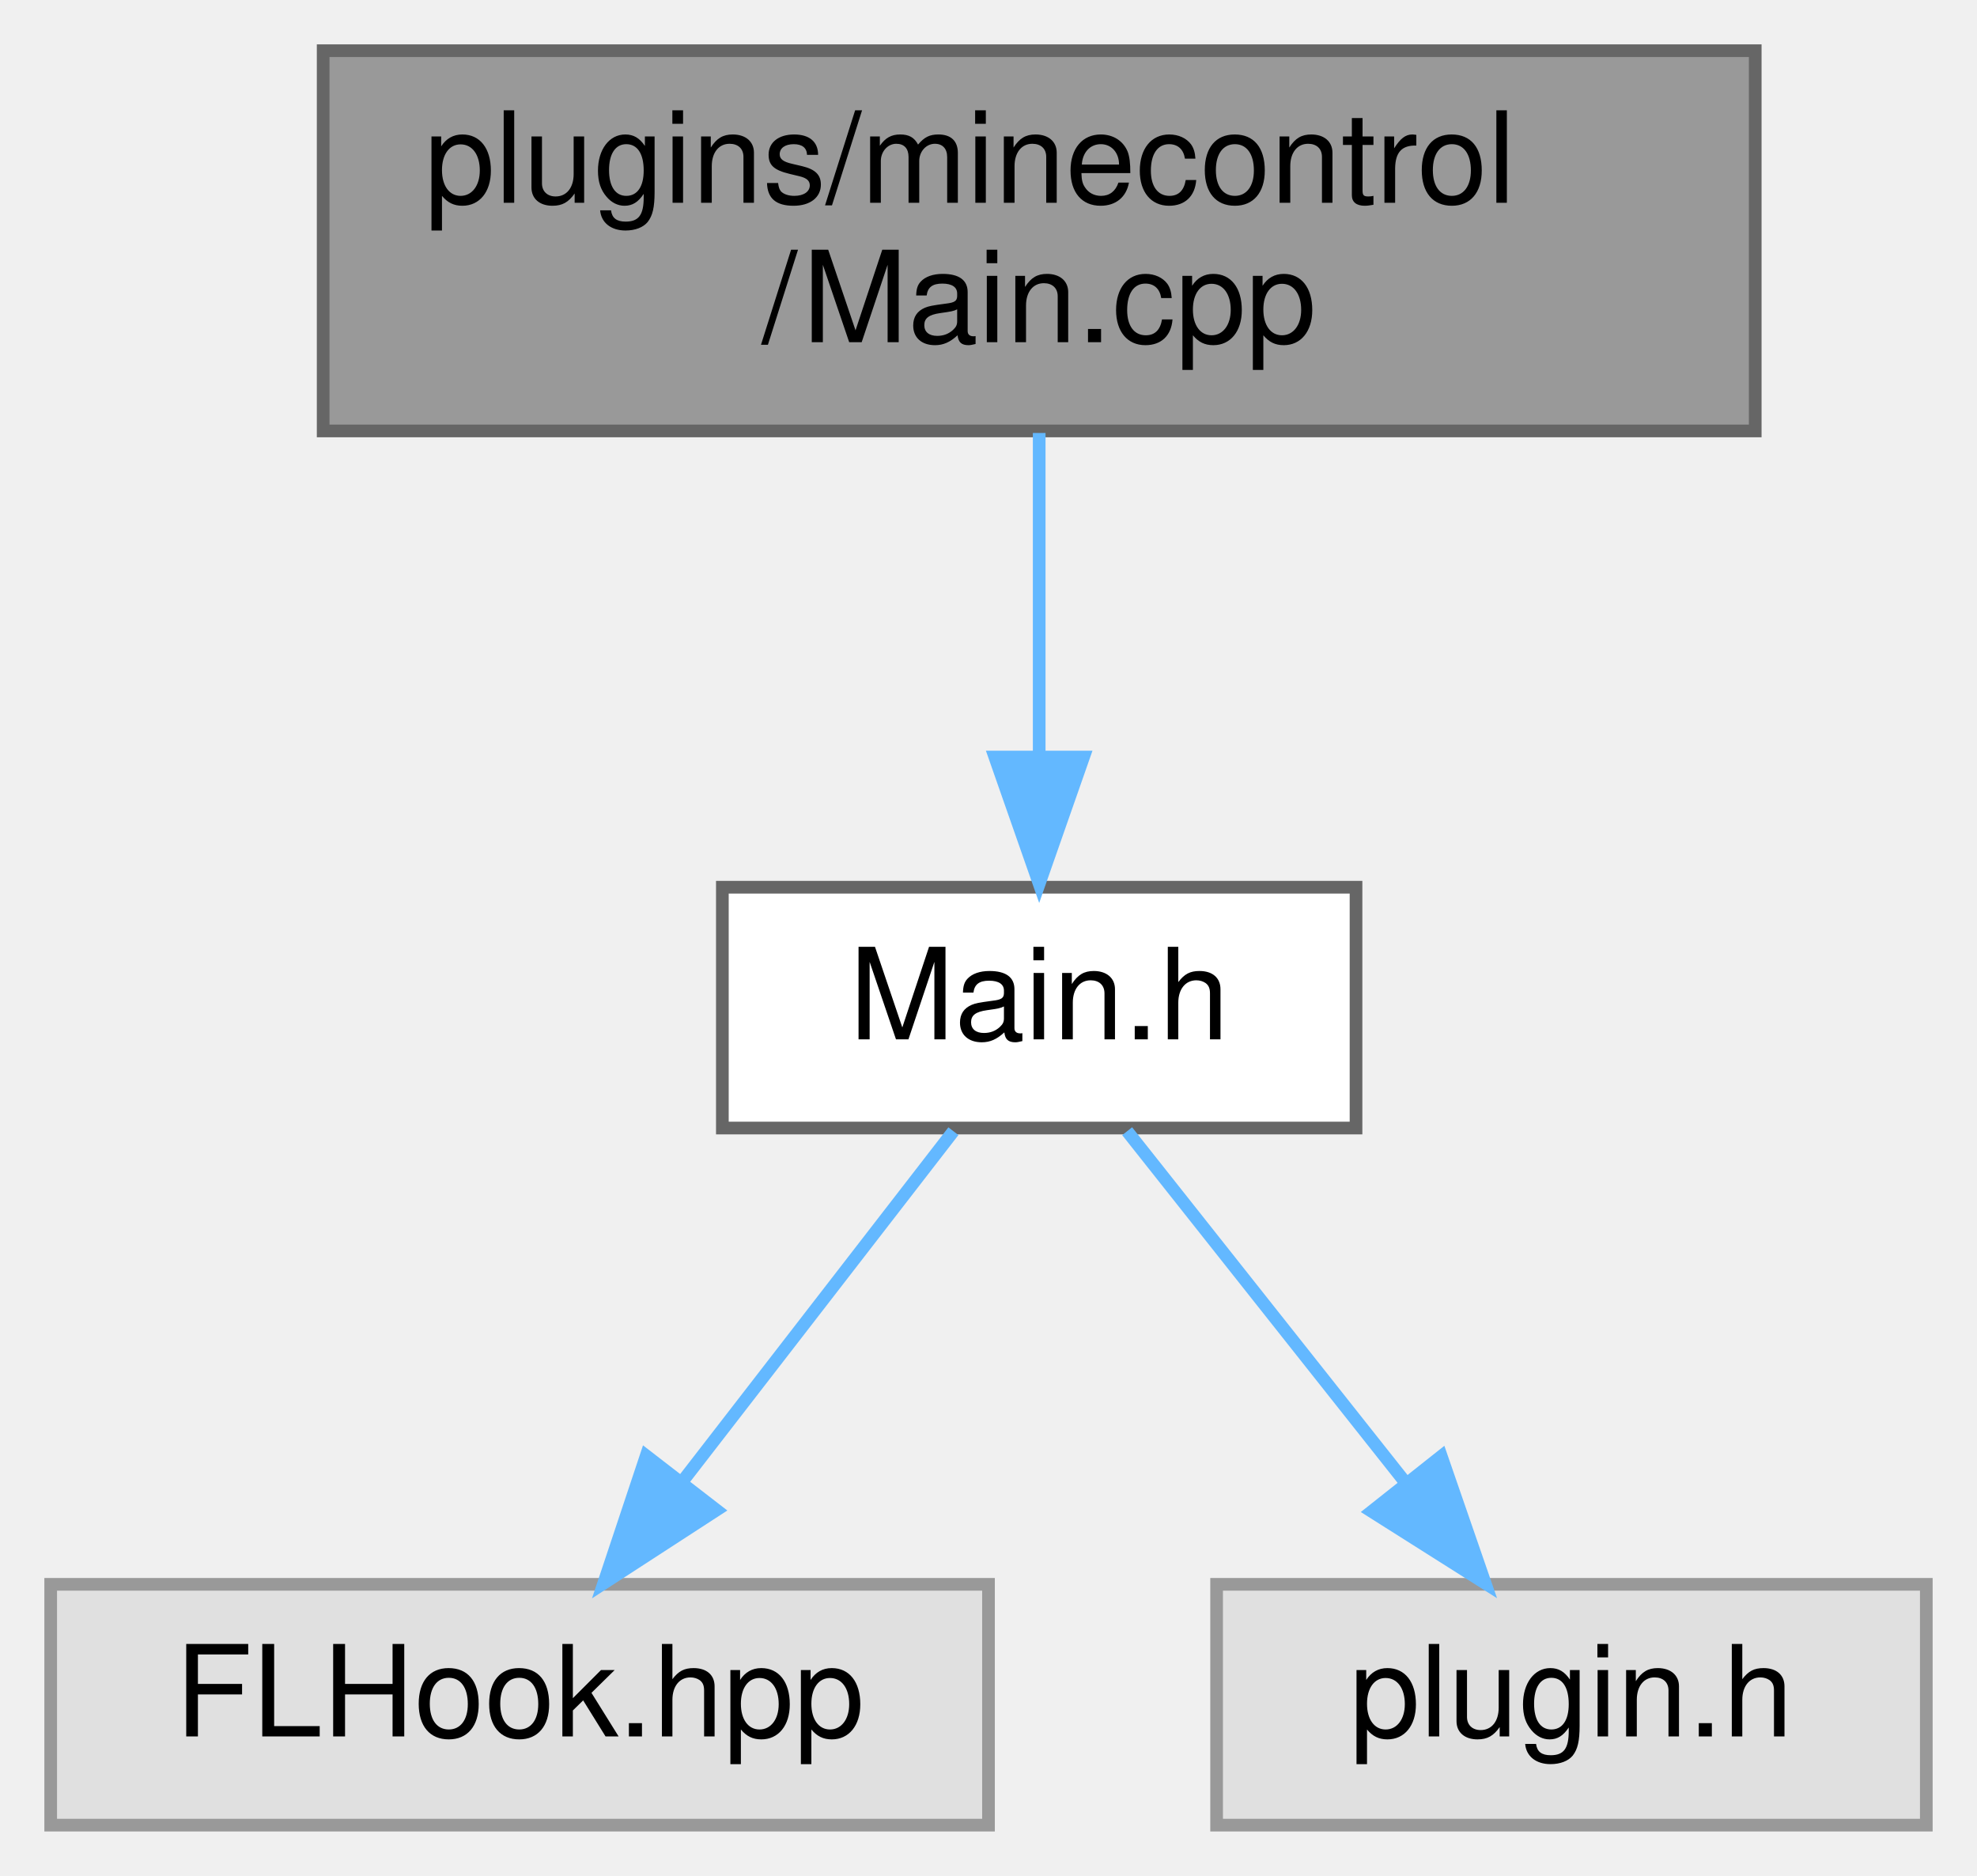
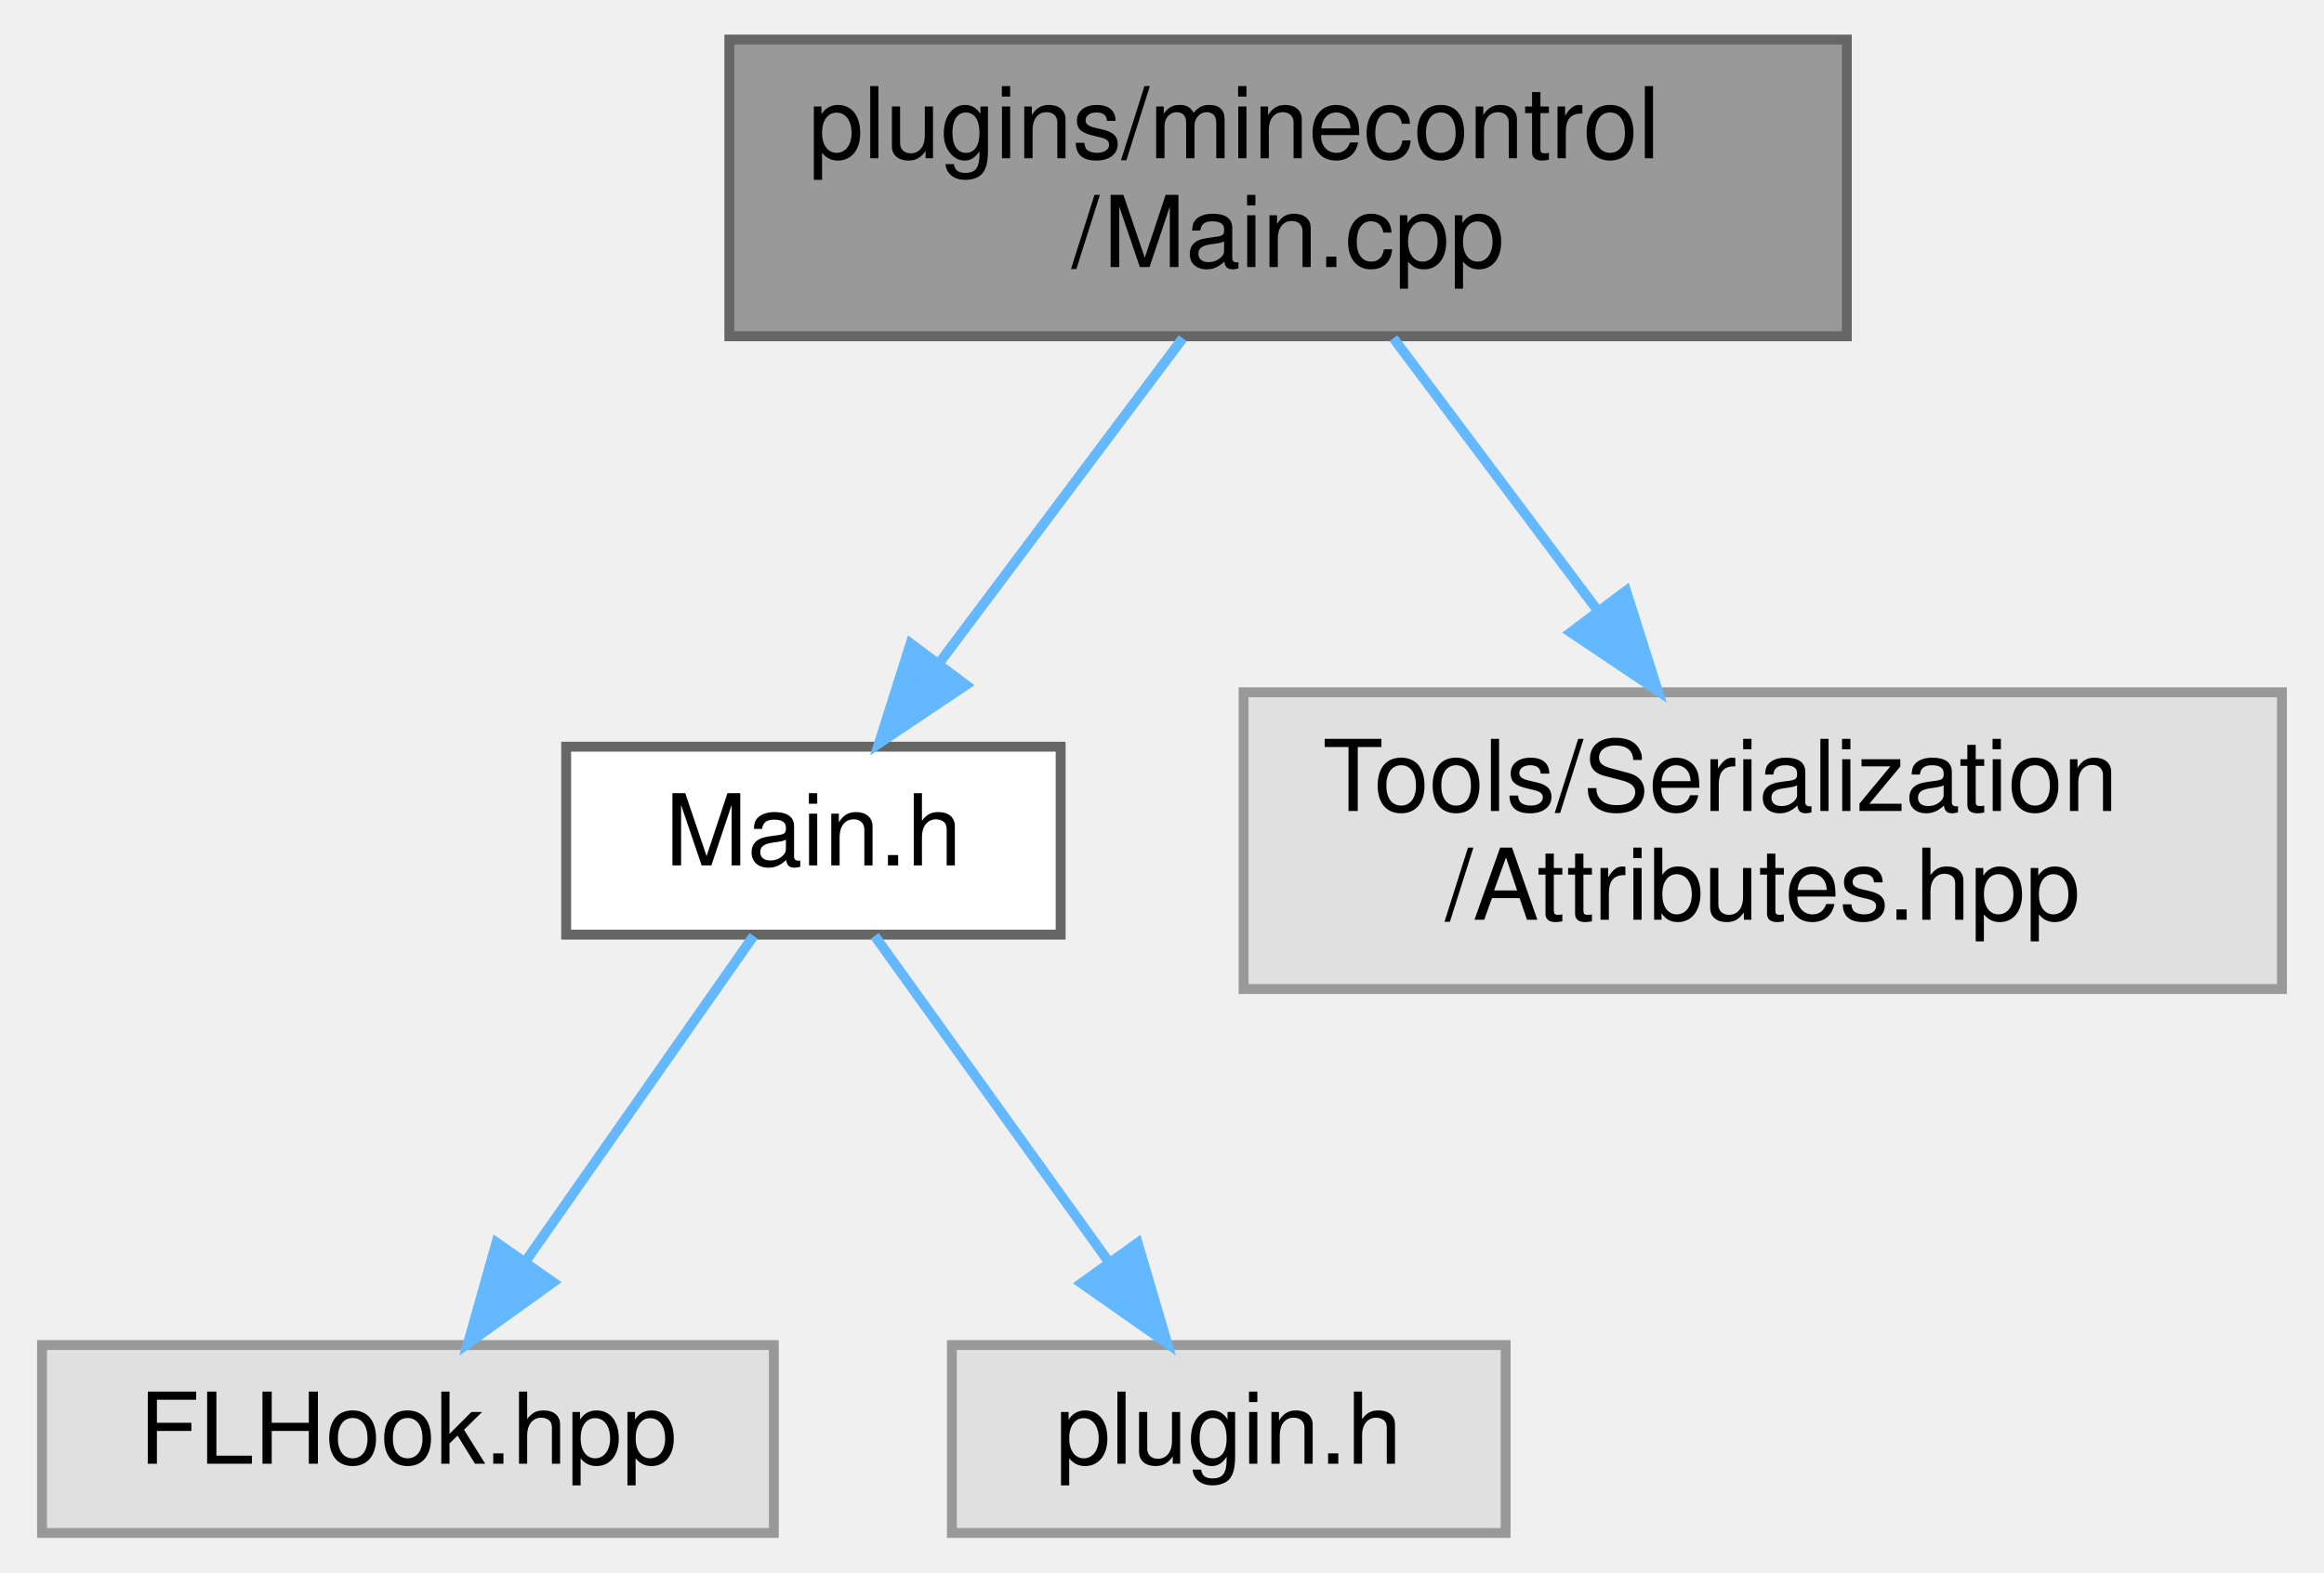
- <svg xmlns="http://www.w3.org/2000/svg" xmlns:xlink="http://www.w3.org/1999/xlink" width="156pt" height="148pt" viewBox="0.00 0.00 156.00 148.00">
-   <g id="graph0" class="graph" transform="scale(1 1) rotate(0) translate(4 144)">
+ <svg xmlns="http://www.w3.org/2000/svg" xmlns:xlink="http://www.w3.org/1999/xlink" width="235pt" height="159pt" viewBox="0.00 0.00 234.50 159.00">
+   <g id="graph0" class="graph" transform="scale(1 1) rotate(0) translate(4 155)">
    <g id="node1" class="node">
      <g id="a_node1">
        <a xlink:title=" ">
-           <polygon fill="#999999" stroke="#666666" points="134.5,-140 21.5,-140 21.5,-110 134.5,-110 134.5,-140" />
-           <text text-anchor="start" x="29.5" y="-128" font-family="Helvetica,sans-Serif" font-size="10.00">plugins/minecontrol</text>
-           <text text-anchor="middle" x="78" y="-117" font-family="Helvetica,sans-Serif" font-size="10.00">/Main.cpp</text>
+           <polygon fill="#999999" stroke="#666666" points="182.5,-151 69.5,-151 69.5,-121 182.5,-121 182.5,-151" />
+           <text text-anchor="start" x="77.5" y="-139" font-family="Helvetica,sans-Serif" font-size="10.00">plugins/minecontrol</text>
+           <text text-anchor="middle" x="126" y="-128" font-family="Helvetica,sans-Serif" font-size="10.00">/Main.cpp</text>
        </a>
      </g>
    </g>
    <g id="node2" class="node">
      <g id="a_node2">
        <a xlink:href="minecontrol_2_main_8h.html" target="_top" xlink:title=" ">
-           <polygon fill="white" stroke="#666666" points="103,-74 53,-74 53,-55 103,-55 103,-74" />
-           <text text-anchor="middle" x="78" y="-62" font-family="Helvetica,sans-Serif" font-size="10.00">Main.h</text>
+           <polygon fill="white" stroke="#666666" points="103,-79.5 53,-79.5 53,-60.5 103,-60.5 103,-79.5" />
+           <text text-anchor="middle" x="78" y="-67.5" font-family="Helvetica,sans-Serif" font-size="10.00">Main.h</text>
        </a>
      </g>
    </g>
    <g id="edge1" class="edge">
-       <path fill="none" stroke="#63b8ff" d="M78,-109.84C78,-102.21 78,-92.7 78,-84.45" />
-       <polygon fill="#63b8ff" stroke="#63b8ff" points="81.5,-84.27 78,-74.27 74.5,-84.27 81.5,-84.27" />
+       <path fill="none" stroke="#63b8ff" d="M115.35,-120.8C108.08,-111.11 98.43,-98.24 90.76,-88.01" />
+       <polygon fill="#63b8ff" stroke="#63b8ff" points="93.43,-85.74 84.63,-79.84 87.83,-89.94 93.43,-85.74" />
+     </g>
+     <g id="node5" class="node">
+       <g id="a_node5">
+         <a xlink:title=" ">
+           <polygon fill="#e0e0e0" stroke="#999999" points="226.5,-85 121.5,-85 121.5,-55 226.5,-55 226.5,-85" />
+           <text text-anchor="start" x="129.5" y="-73" font-family="Helvetica,sans-Serif" font-size="10.00">Tools/Serialization</text>
+           <text text-anchor="middle" x="174" y="-62" font-family="Helvetica,sans-Serif" font-size="10.00">/Attributes.hpp</text>
+         </a>
+       </g>
+     </g>
+     <g id="edge4" class="edge">
+       <path fill="none" stroke="#63b8ff" d="M136.65,-120.8C142.68,-112.76 150.36,-102.53 157.18,-93.43" />
+       <polygon fill="#63b8ff" stroke="#63b8ff" points="160.18,-95.26 163.38,-85.16 154.58,-91.06 160.18,-95.26" />
    </g>
    <g id="node3" class="node">
      <g id="a_node3">
        <a xlink:title=" ">
          <polygon fill="#e0e0e0" stroke="#999999" points="74,-19 0,-19 0,0 74,0 74,-19" />
          <text text-anchor="middle" x="37" y="-7" font-family="Helvetica,sans-Serif" font-size="10.00">FLHook.hpp</text>
        </a>
      </g>
    </g>
    <g id="edge2" class="edge">
-       <path fill="none" stroke="#63b8ff" d="M71.23,-54.75C65.44,-47.26 56.94,-36.28 49.86,-27.13" />
-       <polygon fill="#63b8ff" stroke="#63b8ff" points="52.53,-24.86 43.64,-19.09 46.99,-29.14 52.53,-24.86" />
+       <path fill="none" stroke="#63b8ff" d="M71.95,-60.37C65.89,-51.73 56.41,-38.2 48.86,-27.42" />
+       <polygon fill="#63b8ff" stroke="#63b8ff" points="51.68,-25.35 43.07,-19.17 45.95,-29.37 51.68,-25.35" />
    </g>
    <g id="node4" class="node">
      <g id="a_node4">
        <a xlink:title=" ">
          <polygon fill="#e0e0e0" stroke="#999999" points="148,-19 92,-19 92,0 148,0 148,-19" />
          <text text-anchor="middle" x="120" y="-7" font-family="Helvetica,sans-Serif" font-size="10.00">plugin.h</text>
        </a>
      </g>
    </g>
    <g id="edge3" class="edge">
-       <path fill="none" stroke="#63b8ff" d="M84.94,-54.75C90.87,-47.26 99.57,-36.28 106.82,-27.13" />
-       <polygon fill="#63b8ff" stroke="#63b8ff" points="109.73,-29.1 113.19,-19.09 104.24,-24.75 109.73,-29.1" />
+       <path fill="none" stroke="#63b8ff" d="M84.2,-60.37C90.4,-51.73 100.11,-38.2 107.86,-27.42" />
+       <polygon fill="#63b8ff" stroke="#63b8ff" points="110.79,-29.33 113.78,-19.17 105.1,-25.25 110.79,-29.33" />
    </g>
  </g>
</svg>
